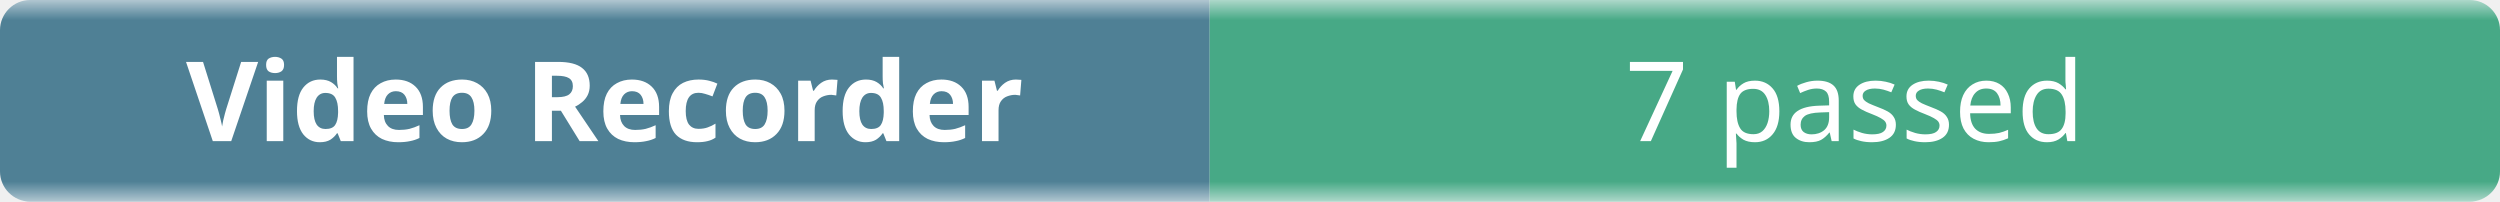
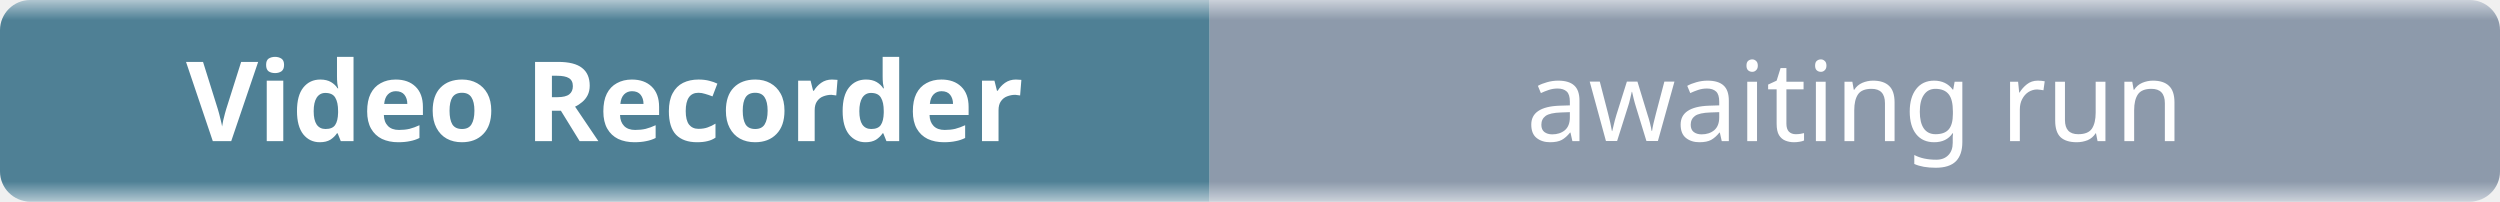
- <svg xmlns="http://www.w3.org/2000/svg" width="248" height="20" role="img" aria-label="Video Recorder: 7 passed">
+ <svg xmlns="http://www.w3.org/2000/svg" width="248" height="20" role="img" aria-label="Video Recorder: awaiting run">
  <linearGradient id="b" x2="0" y2="100%">
    <stop offset="0" stop-color="#f8fafc" stop-opacity=".7" />
    <stop offset=".1" stop-color="#eef2f7" stop-opacity=".3" />
    <stop offset=".9" stop-color="#eef2f7" stop-opacity=".3" />
    <stop offset="1" stop-color="#f8fafc" stop-opacity=".7" />
  </linearGradient>
  <mask id="m">
    <rect width="248" height="20" rx="3" fill="#fff" />
  </mask>
  <g mask="url(#m)">
    <rect width="120" height="20" fill="#0b4f6c" />
-     <rect x="120" width="128" height="20" fill="#008a56" />
+     <rect x="120" width="128" height="20" fill="#64748b" />
    <rect width="248" height="20" fill="url(#b)" />
  </g>
  <g fill="#fff" text-anchor="middle" font-family="ui-sans-serif,system-ui,sans-serif" font-size="11">
    <text x="60" y="14" font-weight="600">Video Recorder</text>
-     <text x="184" y="14">7 passed</text>
+     <text x="184" y="14">awaiting run</text>
  </g>
</svg>
